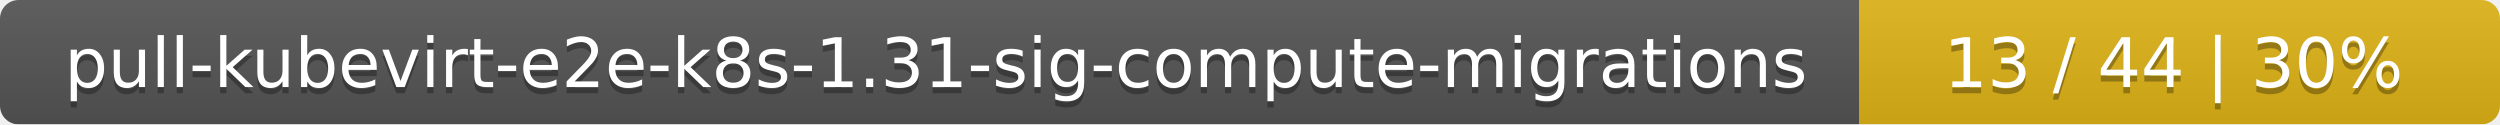
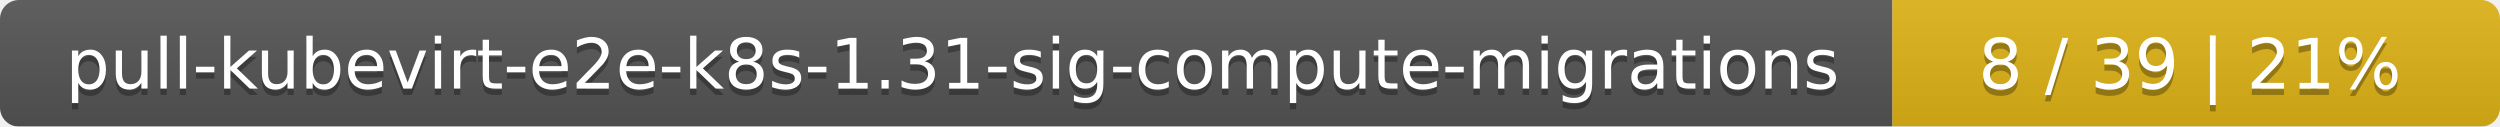
- <svg xmlns="http://www.w3.org/2000/svg" width="402" height="20">
+ <svg xmlns="http://www.w3.org/2000/svg" width="395" height="20">
  <linearGradient id="smooth" x2="0" y2="100%">
    <stop offset="0" stop-color="#bbb" stop-opacity=".1" />
    <stop offset="1" stop-opacity=".1" />
  </linearGradient>
  <mask id="round">
-     <rect width="402" height="20" rx="3" fill="#fff" />
+     <rect width="395" height="20" rx="3" fill="#fff" />
  </mask>
  <g mask="url(#round)">
    <rect width="299" height="20" fill="#555" />
-     <rect x="299" width="103" height="20" fill="#dfb317" />
-     <rect width="402" height="20" fill="url(#smooth)" />
+     <rect x="299" width="96" height="20" fill="#dfb317" />
+     <rect width="395" height="20" fill="url(#smooth)" />
  </g>
  <g fill="#fff" text-anchor="middle" font-family="DejaVu Sans,Verdana,Geneva,sans-serif" font-size="11">
    <text x="150.5" y="15" fill="#010101" fill-opacity=".3">pull-kubevirt-e2e-k8s-1.31-sig-compute-migrations</text>
    <text x="150.5" y="14">pull-kubevirt-e2e-k8s-1.31-sig-compute-migrations</text>
-     <text x="349.5" y="15" fill="#010101" fill-opacity=".3">13 / 44    |    30%</text>
-     <text x="349.5" y="14">13 / 44    |    30%</text>
+     <text x="346" y="15" fill="#010101" fill-opacity=".3">8 / 39    |    21%</text>
+     <text x="346" y="14">8 / 39    |    21%</text>
  </g>
</svg>
